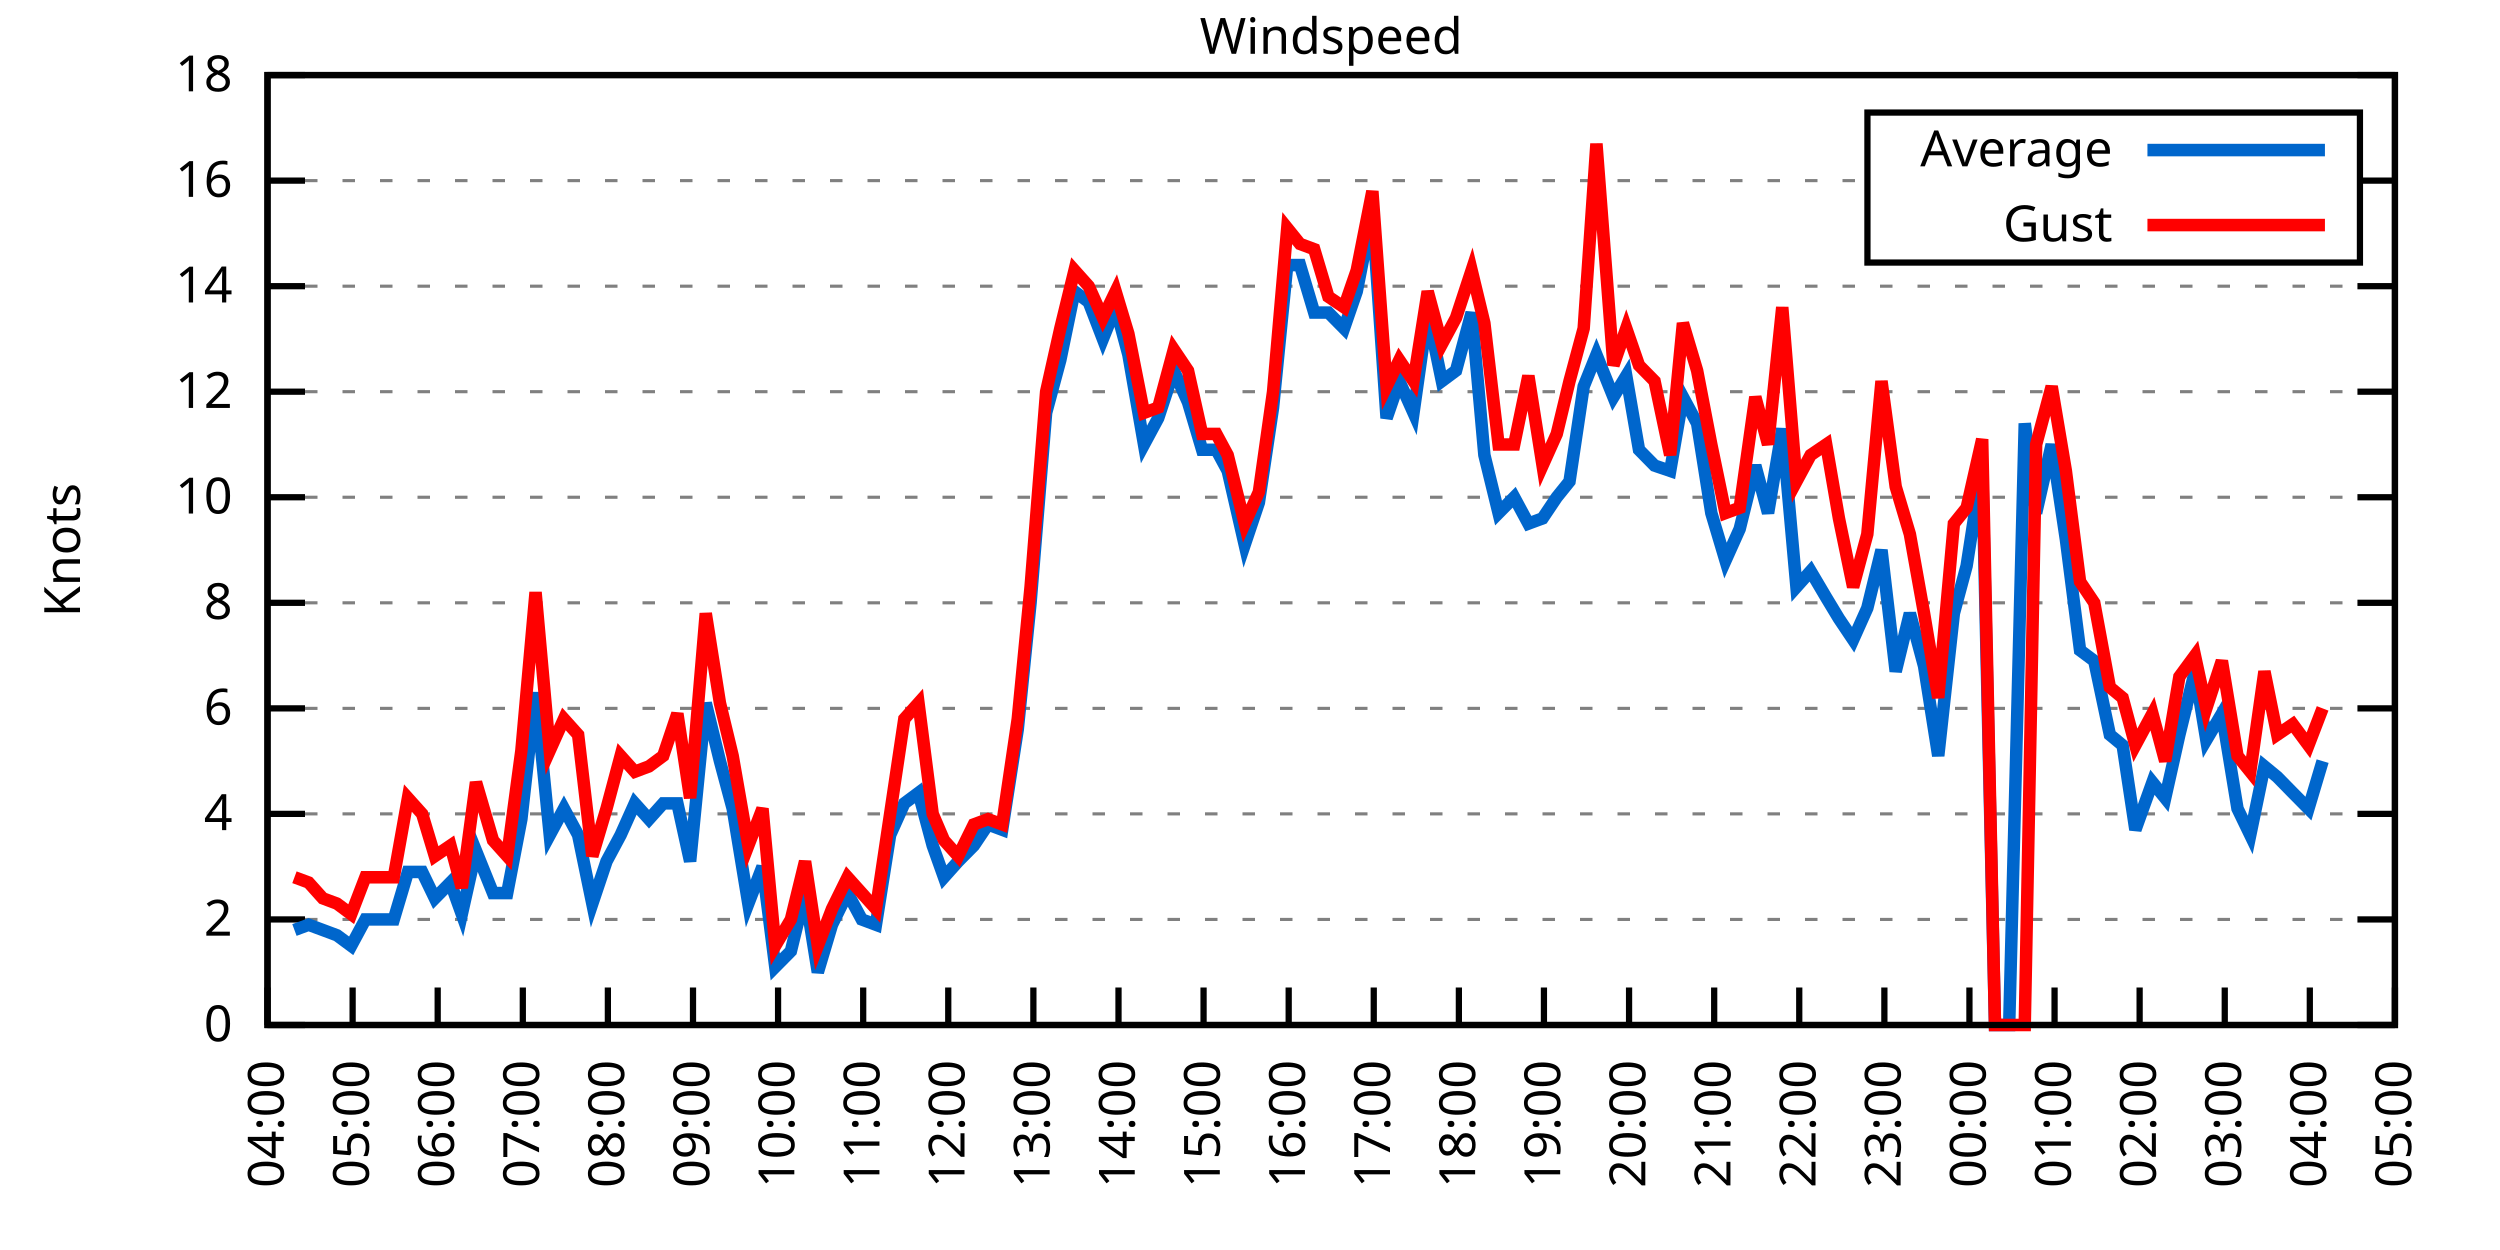
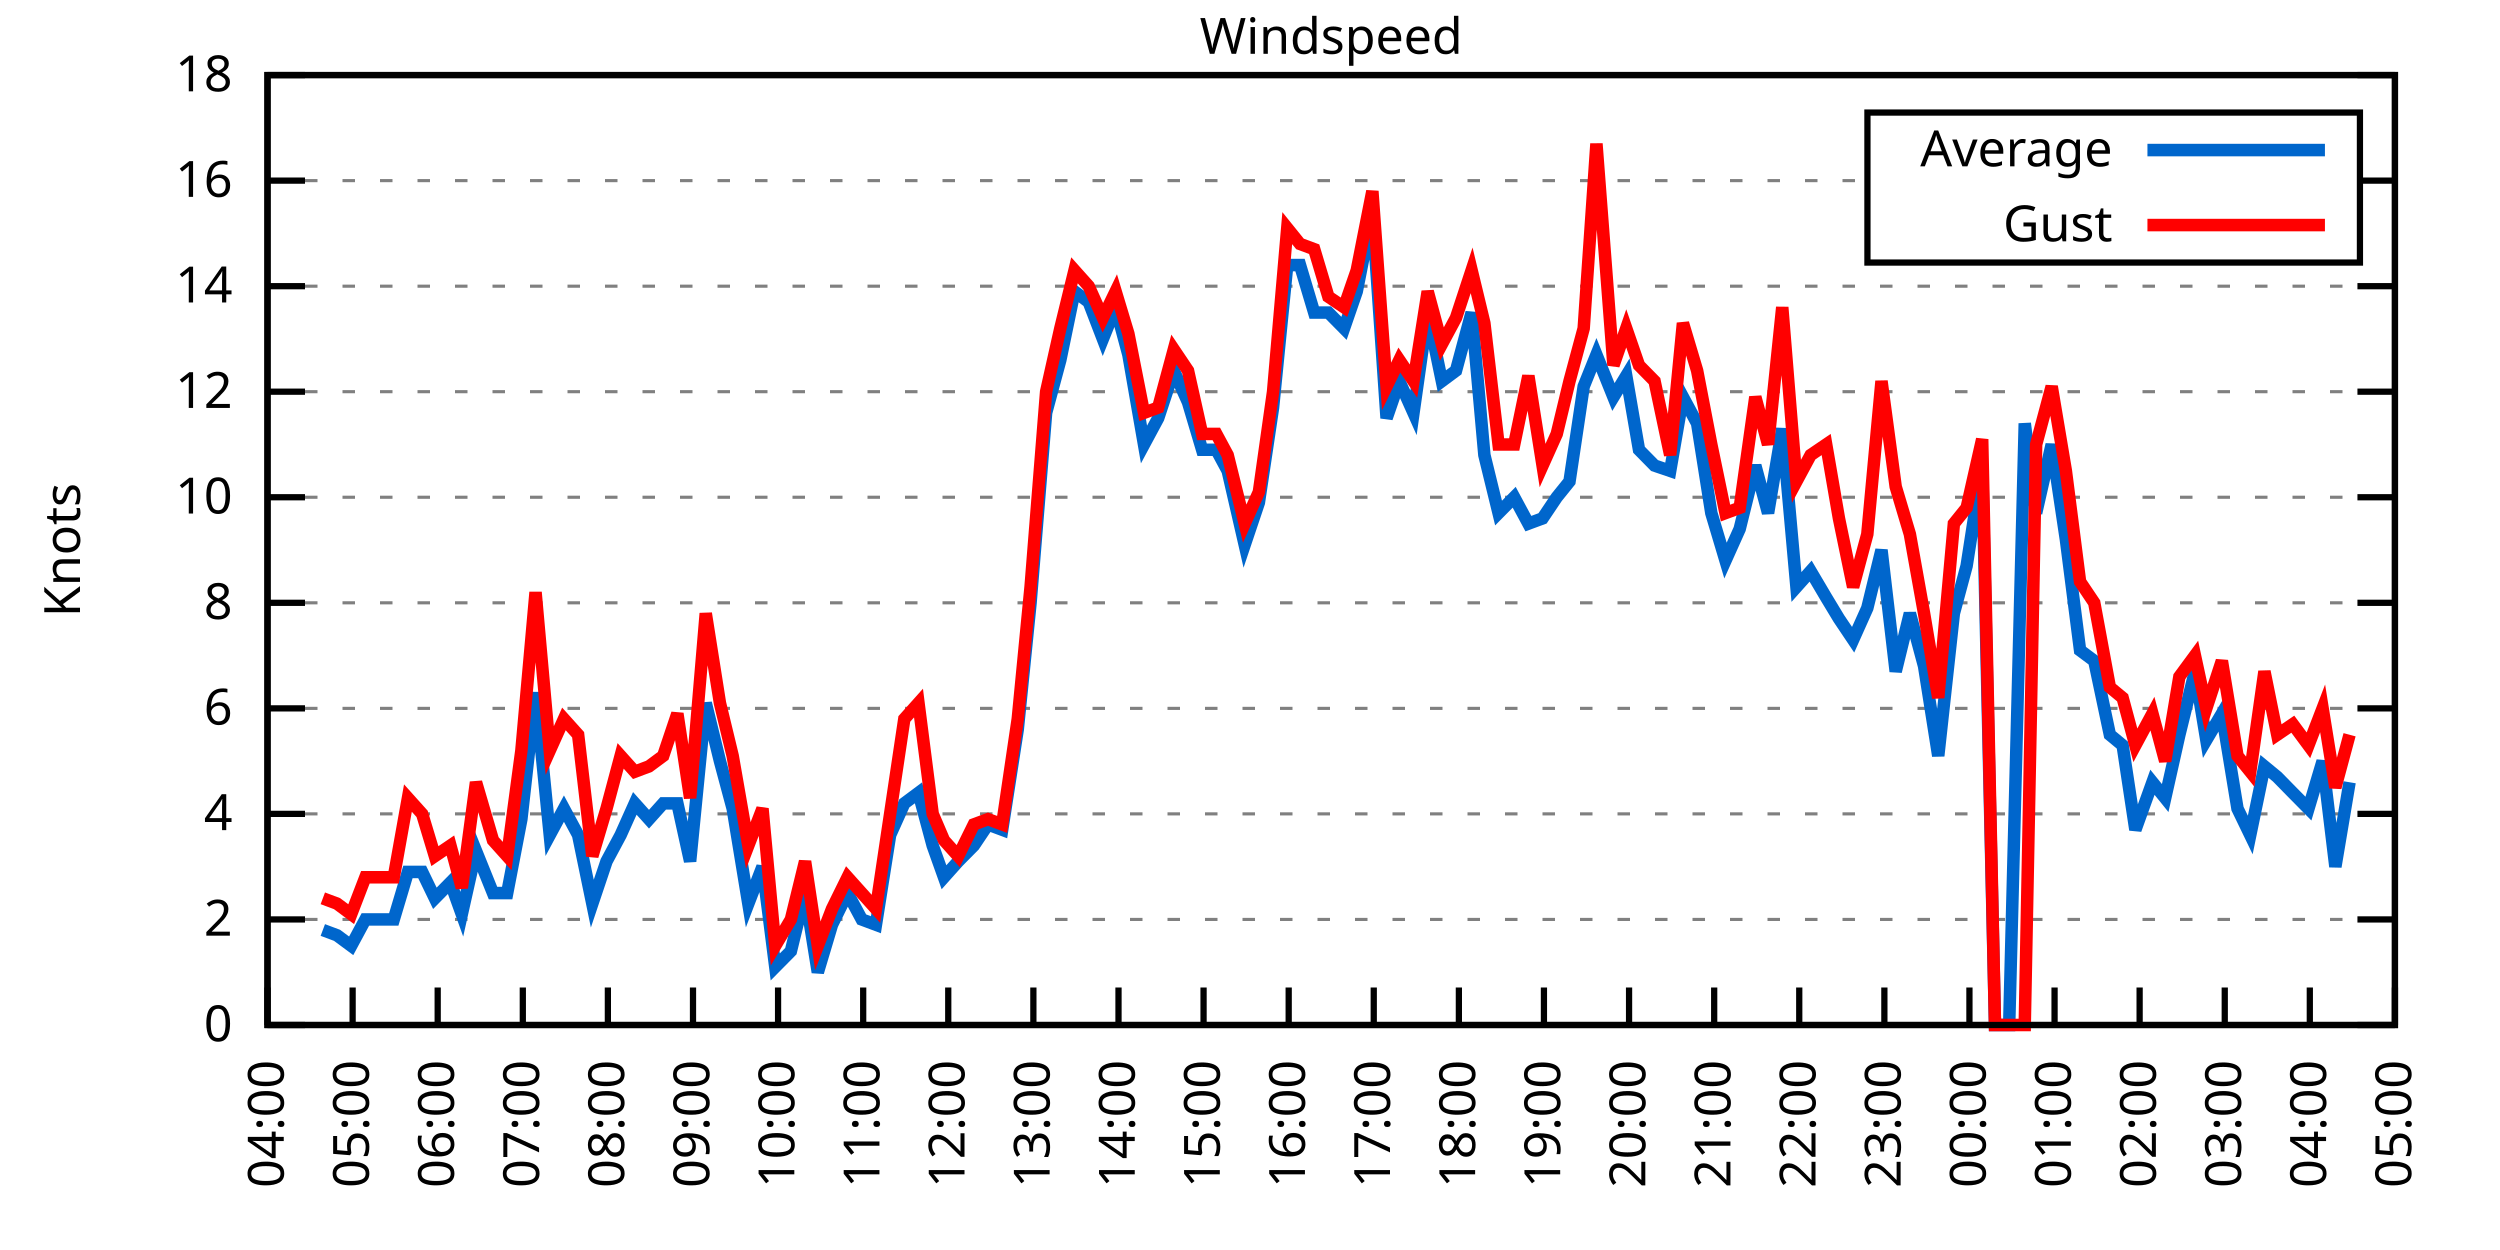
<svg xmlns="http://www.w3.org/2000/svg" xmlns:xlink="http://www.w3.org/1999/xlink" width="400" height="200" viewBox="0 0 400 200">
  <g id="gnuplot_canvas">
    <rect x="0" y="0" width="400" height="200" fill="none" />
    <defs>
      <circle id="gpDot" r="0.5" stroke-width="0.5" stroke="currentColor" />
      <path id="gpPt0" stroke-width="0.333" stroke="currentColor" d="M-1,0 h2 M0,-1 v2" />
      <path id="gpPt1" stroke-width="0.333" stroke="currentColor" d="M-1,-1 L1,1 M1,-1 L-1,1" />
      <path id="gpPt2" stroke-width="0.333" stroke="currentColor" d="M-1,0 L1,0 M0,-1 L0,1 M-1,-1 L1,1 M-1,1 L1,-1" />
      <rect id="gpPt3" stroke-width="0.333" stroke="currentColor" x="-1" y="-1" width="2" height="2" />
      <rect id="gpPt4" stroke-width="0.333" stroke="currentColor" fill="currentColor" x="-1" y="-1" width="2" height="2" />
      <circle id="gpPt5" stroke-width="0.333" stroke="currentColor" cx="0" cy="0" r="1" />
      <use xlink:href="#gpPt5" id="gpPt6" fill="currentColor" stroke="none" />
      <path id="gpPt7" stroke-width="0.333" stroke="currentColor" d="M0,-1.33 L-1.33,0.67 L1.33,0.67 z" />
      <use xlink:href="#gpPt7" id="gpPt8" fill="currentColor" stroke="none" />
      <use xlink:href="#gpPt7" id="gpPt9" stroke="currentColor" transform="rotate(180)" />
      <use xlink:href="#gpPt9" id="gpPt10" fill="currentColor" stroke="none" />
      <use xlink:href="#gpPt3" id="gpPt11" stroke="currentColor" transform="rotate(45)" />
      <use xlink:href="#gpPt11" id="gpPt12" fill="currentColor" stroke="none" />
      <path id="gpPt13" stroke-width="0.333" stroke="currentColor" d="M0,1.330 L1.265,0.411 L0.782,-1.067 L-0.782,-1.076 L-1.265,0.411 z" />
      <use xlink:href="#gpPt13" id="gpPt14" fill="currentColor" stroke="none" />
      <filter id="textbox" filterUnits="objectBoundingBox" x="0" y="0" height="1" width="1">
        <feFlood flood-color="white" flood-opacity="1" result="bgnd" />
        <feComposite in="SourceGraphic" in2="bgnd" operator="atop" />
      </filter>
      <filter id="greybox" filterUnits="objectBoundingBox" x="0" y="0" height="1" width="1">
        <feFlood flood-color="lightgrey" flood-opacity="1" result="grey" />
        <feComposite in="SourceGraphic" in2="grey" operator="atop" />
      </filter>
    </defs>
    <g fill="none" color="white" stroke="currentColor" stroke-width="1.00" stroke-linecap="butt" stroke-linejoin="miter">
</g>
    <g fill="none" color="black" stroke="currentColor" stroke-width="1.00" stroke-linecap="butt" stroke-linejoin="miter">
      <g stroke="none" shape-rendering="crispEdges">
        <polygon fill="rgb(255, 255, 255)" points="42.80,164.00 383.18,164.00 383.18,12.02 42.80,12.02 " />
      </g>
    </g>
    <g fill="none" color="black" stroke="currentColor" stroke-width="1.00" stroke-linecap="butt" stroke-linejoin="miter">
</g>
    <g fill="none" color="black" stroke="black" stroke-width="0.50" stroke-linecap="butt" stroke-linejoin="miter">
</g>
    <g fill="none" color="gray" stroke="currentColor" stroke-width="0.50" stroke-linecap="butt" stroke-linejoin="miter">
      <path stroke="gray" stroke-dasharray="2,4" class="gridline" d="M42.80,164.00 L383.19,164.00  " />
    </g>
    <g fill="none" color="gray" stroke="gray" stroke-width="1.00" stroke-linecap="butt" stroke-linejoin="miter">
</g>
    <g fill="none" color="black" stroke="currentColor" stroke-width="1.00" stroke-linecap="butt" stroke-linejoin="miter">
      <path stroke="black" d="M42.80,164.00 L48.80,164.00 M383.19,164.00 L377.19,164.00  " />
      <g transform="translate(37.20,166.60)" stroke="none" fill="black" font-family="Sans" font-size="8.00" text-anchor="end">
        <text>
          <tspan font-family="Sans"> 0</tspan>
        </text>
      </g>
    </g>
    <g fill="none" color="black" stroke="currentColor" stroke-width="1.00" stroke-linecap="butt" stroke-linejoin="miter">
</g>
    <g fill="none" color="black" stroke="black" stroke-width="0.50" stroke-linecap="butt" stroke-linejoin="miter">
</g>
    <g fill="none" color="gray" stroke="currentColor" stroke-width="0.50" stroke-linecap="butt" stroke-linejoin="miter">
      <path stroke="gray" stroke-dasharray="2,4" class="gridline" d="M42.80,147.11 L383.19,147.11  " />
    </g>
    <g fill="none" color="gray" stroke="gray" stroke-width="1.00" stroke-linecap="butt" stroke-linejoin="miter">
</g>
    <g fill="none" color="black" stroke="currentColor" stroke-width="1.00" stroke-linecap="butt" stroke-linejoin="miter">
      <path stroke="black" d="M42.80,147.11 L48.80,147.11 M383.19,147.11 L377.19,147.11  " />
      <g transform="translate(37.20,149.71)" stroke="none" fill="black" font-family="Sans" font-size="8.00" text-anchor="end">
        <text>
          <tspan font-family="Sans"> 2</tspan>
        </text>
      </g>
    </g>
    <g fill="none" color="black" stroke="currentColor" stroke-width="1.00" stroke-linecap="butt" stroke-linejoin="miter">
</g>
    <g fill="none" color="black" stroke="black" stroke-width="0.50" stroke-linecap="butt" stroke-linejoin="miter">
</g>
    <g fill="none" color="gray" stroke="currentColor" stroke-width="0.50" stroke-linecap="butt" stroke-linejoin="miter">
      <path stroke="gray" stroke-dasharray="2,4" class="gridline" d="M42.80,130.22 L383.19,130.22  " />
    </g>
    <g fill="none" color="gray" stroke="gray" stroke-width="1.00" stroke-linecap="butt" stroke-linejoin="miter">
</g>
    <g fill="none" color="black" stroke="currentColor" stroke-width="1.00" stroke-linecap="butt" stroke-linejoin="miter">
      <path stroke="black" d="M42.80,130.22 L48.80,130.22 M383.19,130.22 L377.19,130.22  " />
      <g transform="translate(37.20,132.82)" stroke="none" fill="black" font-family="Sans" font-size="8.00" text-anchor="end">
        <text>
          <tspan font-family="Sans"> 4</tspan>
        </text>
      </g>
    </g>
    <g fill="none" color="black" stroke="currentColor" stroke-width="1.00" stroke-linecap="butt" stroke-linejoin="miter">
</g>
    <g fill="none" color="black" stroke="black" stroke-width="0.50" stroke-linecap="butt" stroke-linejoin="miter">
</g>
    <g fill="none" color="gray" stroke="currentColor" stroke-width="0.50" stroke-linecap="butt" stroke-linejoin="miter">
      <path stroke="gray" stroke-dasharray="2,4" class="gridline" d="M42.80,113.34 L383.19,113.34  " />
    </g>
    <g fill="none" color="gray" stroke="gray" stroke-width="1.00" stroke-linecap="butt" stroke-linejoin="miter">
</g>
    <g fill="none" color="black" stroke="currentColor" stroke-width="1.00" stroke-linecap="butt" stroke-linejoin="miter">
      <path stroke="black" d="M42.80,113.34 L48.80,113.34 M383.19,113.34 L377.19,113.34  " />
      <g transform="translate(37.20,115.94)" stroke="none" fill="black" font-family="Sans" font-size="8.00" text-anchor="end">
        <text>
          <tspan font-family="Sans"> 6</tspan>
        </text>
      </g>
    </g>
    <g fill="none" color="black" stroke="currentColor" stroke-width="1.00" stroke-linecap="butt" stroke-linejoin="miter">
</g>
    <g fill="none" color="black" stroke="black" stroke-width="0.50" stroke-linecap="butt" stroke-linejoin="miter">
</g>
    <g fill="none" color="gray" stroke="currentColor" stroke-width="0.50" stroke-linecap="butt" stroke-linejoin="miter">
      <path stroke="gray" stroke-dasharray="2,4" class="gridline" d="M42.80,96.45 L383.19,96.45  " />
    </g>
    <g fill="none" color="gray" stroke="gray" stroke-width="1.00" stroke-linecap="butt" stroke-linejoin="miter">
</g>
    <g fill="none" color="black" stroke="currentColor" stroke-width="1.00" stroke-linecap="butt" stroke-linejoin="miter">
      <path stroke="black" d="M42.80,96.45 L48.80,96.45 M383.19,96.45 L377.19,96.45  " />
      <g transform="translate(37.20,99.05)" stroke="none" fill="black" font-family="Sans" font-size="8.00" text-anchor="end">
        <text>
          <tspan font-family="Sans"> 8</tspan>
        </text>
      </g>
    </g>
    <g fill="none" color="black" stroke="currentColor" stroke-width="1.00" stroke-linecap="butt" stroke-linejoin="miter">
</g>
    <g fill="none" color="black" stroke="black" stroke-width="0.50" stroke-linecap="butt" stroke-linejoin="miter">
</g>
    <g fill="none" color="gray" stroke="currentColor" stroke-width="0.50" stroke-linecap="butt" stroke-linejoin="miter">
      <path stroke="gray" stroke-dasharray="2,4" class="gridline" d="M42.80,79.56 L383.19,79.56  " />
    </g>
    <g fill="none" color="gray" stroke="gray" stroke-width="1.00" stroke-linecap="butt" stroke-linejoin="miter">
</g>
    <g fill="none" color="black" stroke="currentColor" stroke-width="1.00" stroke-linecap="butt" stroke-linejoin="miter">
      <path stroke="black" d="M42.80,79.56 L48.80,79.56 M383.19,79.56 L377.19,79.56  " />
      <g transform="translate(37.20,82.16)" stroke="none" fill="black" font-family="Sans" font-size="8.00" text-anchor="end">
        <text>
          <tspan font-family="Sans"> 10</tspan>
        </text>
      </g>
    </g>
    <g fill="none" color="black" stroke="currentColor" stroke-width="1.00" stroke-linecap="butt" stroke-linejoin="miter">
</g>
    <g fill="none" color="black" stroke="black" stroke-width="0.50" stroke-linecap="butt" stroke-linejoin="miter">
</g>
    <g fill="none" color="gray" stroke="currentColor" stroke-width="0.50" stroke-linecap="butt" stroke-linejoin="miter">
      <path stroke="gray" stroke-dasharray="2,4" class="gridline" d="M42.80,62.67 L383.19,62.67  " />
    </g>
    <g fill="none" color="gray" stroke="gray" stroke-width="1.00" stroke-linecap="butt" stroke-linejoin="miter">
</g>
    <g fill="none" color="black" stroke="currentColor" stroke-width="1.00" stroke-linecap="butt" stroke-linejoin="miter">
      <path stroke="black" d="M42.80,62.67 L48.80,62.67 M383.19,62.67 L377.19,62.67  " />
      <g transform="translate(37.20,65.27)" stroke="none" fill="black" font-family="Sans" font-size="8.00" text-anchor="end">
        <text>
          <tspan font-family="Sans"> 12</tspan>
        </text>
      </g>
    </g>
    <g fill="none" color="black" stroke="currentColor" stroke-width="1.00" stroke-linecap="butt" stroke-linejoin="miter">
</g>
    <g fill="none" color="black" stroke="black" stroke-width="0.50" stroke-linecap="butt" stroke-linejoin="miter">
</g>
    <g fill="none" color="gray" stroke="currentColor" stroke-width="0.50" stroke-linecap="butt" stroke-linejoin="miter">
      <path stroke="gray" stroke-dasharray="2,4" class="gridline" d="M42.80,45.79 L383.19,45.79  " />
    </g>
    <g fill="none" color="gray" stroke="gray" stroke-width="1.00" stroke-linecap="butt" stroke-linejoin="miter">
</g>
    <g fill="none" color="black" stroke="currentColor" stroke-width="1.00" stroke-linecap="butt" stroke-linejoin="miter">
      <path stroke="black" d="M42.80,45.79 L48.80,45.79 M383.19,45.79 L377.19,45.79  " />
      <g transform="translate(37.20,48.39)" stroke="none" fill="black" font-family="Sans" font-size="8.00" text-anchor="end">
        <text>
          <tspan font-family="Sans"> 14</tspan>
        </text>
      </g>
    </g>
    <g fill="none" color="black" stroke="currentColor" stroke-width="1.00" stroke-linecap="butt" stroke-linejoin="miter">
</g>
    <g fill="none" color="black" stroke="black" stroke-width="0.50" stroke-linecap="butt" stroke-linejoin="miter">
</g>
    <g fill="none" color="gray" stroke="currentColor" stroke-width="0.50" stroke-linecap="butt" stroke-linejoin="miter">
      <path stroke="gray" stroke-dasharray="2,4" class="gridline" d="M42.80,28.90 L298.79,28.90 M377.59,28.90 L383.19,28.90  " />
    </g>
    <g fill="none" color="gray" stroke="gray" stroke-width="1.00" stroke-linecap="butt" stroke-linejoin="miter">
</g>
    <g fill="none" color="black" stroke="currentColor" stroke-width="1.00" stroke-linecap="butt" stroke-linejoin="miter">
      <path stroke="black" d="M42.80,28.90 L48.80,28.90 M383.19,28.90 L377.19,28.90  " />
      <g transform="translate(37.20,31.50)" stroke="none" fill="black" font-family="Sans" font-size="8.00" text-anchor="end">
        <text>
          <tspan font-family="Sans"> 16</tspan>
        </text>
      </g>
    </g>
    <g fill="none" color="black" stroke="currentColor" stroke-width="1.00" stroke-linecap="butt" stroke-linejoin="miter">
</g>
    <g fill="none" color="black" stroke="black" stroke-width="0.50" stroke-linecap="butt" stroke-linejoin="miter">
</g>
    <g fill="none" color="gray" stroke="currentColor" stroke-width="0.50" stroke-linecap="butt" stroke-linejoin="miter">
      <path stroke="gray" stroke-dasharray="2,4" class="gridline" d="M42.80,12.01 L383.19,12.01  " />
    </g>
    <g fill="none" color="gray" stroke="gray" stroke-width="1.00" stroke-linecap="butt" stroke-linejoin="miter">
</g>
    <g fill="none" color="black" stroke="currentColor" stroke-width="1.00" stroke-linecap="butt" stroke-linejoin="miter">
      <path stroke="black" d="M42.80,12.01 L48.80,12.01 M383.19,12.01 L377.19,12.01  " />
      <g transform="translate(37.20,14.61)" stroke="none" fill="black" font-family="Sans" font-size="8.00" text-anchor="end">
        <text>
          <tspan font-family="Sans"> 18</tspan>
        </text>
      </g>
    </g>
    <g fill="none" color="black" stroke="currentColor" stroke-width="1.00" stroke-linecap="butt" stroke-linejoin="miter">
      <path stroke="black" d="M42.80,164.00 L42.80,158.00  " />
      <g transform="translate(45.40,169.60) rotate(270.00)" stroke="none" fill="black" font-family="Sans" font-size="8.00" text-anchor="end">
        <text>
          <tspan font-family="Sans">04:00</tspan>
        </text>
      </g>
    </g>
    <g fill="none" color="black" stroke="currentColor" stroke-width="1.00" stroke-linecap="butt" stroke-linejoin="miter">
      <path stroke="black" d="M56.42,164.00 L56.42,158.00  " />
      <g transform="translate(59.02,169.60) rotate(270.00)" stroke="none" fill="black" font-family="Sans" font-size="8.00" text-anchor="end">
        <text>
          <tspan font-family="Sans">05:00</tspan>
        </text>
      </g>
    </g>
    <g fill="none" color="black" stroke="currentColor" stroke-width="1.00" stroke-linecap="butt" stroke-linejoin="miter">
      <path stroke="black" d="M70.03,164.00 L70.03,158.00  " />
      <g transform="translate(72.63,169.60) rotate(270.00)" stroke="none" fill="black" font-family="Sans" font-size="8.00" text-anchor="end">
        <text>
          <tspan font-family="Sans">06:00</tspan>
        </text>
      </g>
    </g>
    <g fill="none" color="black" stroke="currentColor" stroke-width="1.00" stroke-linecap="butt" stroke-linejoin="miter">
      <path stroke="black" d="M83.65,164.00 L83.65,158.00  " />
      <g transform="translate(86.25,169.60) rotate(270.00)" stroke="none" fill="black" font-family="Sans" font-size="8.00" text-anchor="end">
        <text>
          <tspan font-family="Sans">07:00</tspan>
        </text>
      </g>
    </g>
    <g fill="none" color="black" stroke="currentColor" stroke-width="1.00" stroke-linecap="butt" stroke-linejoin="miter">
      <path stroke="black" d="M97.26,164.00 L97.26,158.00  " />
      <g transform="translate(99.86,169.60) rotate(270.00)" stroke="none" fill="black" font-family="Sans" font-size="8.00" text-anchor="end">
        <text>
          <tspan font-family="Sans">08:00</tspan>
        </text>
      </g>
    </g>
    <g fill="none" color="black" stroke="currentColor" stroke-width="1.00" stroke-linecap="butt" stroke-linejoin="miter">
      <path stroke="black" d="M110.88,164.00 L110.88,158.00  " />
      <g transform="translate(113.48,169.60) rotate(270.00)" stroke="none" fill="black" font-family="Sans" font-size="8.00" text-anchor="end">
        <text>
          <tspan font-family="Sans">09:00</tspan>
        </text>
      </g>
    </g>
    <g fill="none" color="black" stroke="currentColor" stroke-width="1.00" stroke-linecap="butt" stroke-linejoin="miter">
      <path stroke="black" d="M124.49,164.00 L124.49,158.00  " />
      <g transform="translate(127.09,169.60) rotate(270.00)" stroke="none" fill="black" font-family="Sans" font-size="8.00" text-anchor="end">
        <text>
          <tspan font-family="Sans">10:00</tspan>
        </text>
      </g>
    </g>
    <g fill="none" color="black" stroke="currentColor" stroke-width="1.00" stroke-linecap="butt" stroke-linejoin="miter">
      <path stroke="black" d="M138.11,164.00 L138.11,158.00  " />
      <g transform="translate(140.71,169.60) rotate(270.00)" stroke="none" fill="black" font-family="Sans" font-size="8.00" text-anchor="end">
        <text>
          <tspan font-family="Sans">11:00</tspan>
        </text>
      </g>
    </g>
    <g fill="none" color="black" stroke="currentColor" stroke-width="1.00" stroke-linecap="butt" stroke-linejoin="miter">
      <path stroke="black" d="M151.72,164.00 L151.72,158.00  " />
      <g transform="translate(154.32,169.60) rotate(270.00)" stroke="none" fill="black" font-family="Sans" font-size="8.00" text-anchor="end">
        <text>
          <tspan font-family="Sans">12:00</tspan>
        </text>
      </g>
    </g>
    <g fill="none" color="black" stroke="currentColor" stroke-width="1.00" stroke-linecap="butt" stroke-linejoin="miter">
      <path stroke="black" d="M165.34,164.00 L165.34,158.00  " />
      <g transform="translate(167.94,169.60) rotate(270.00)" stroke="none" fill="black" font-family="Sans" font-size="8.00" text-anchor="end">
        <text>
          <tspan font-family="Sans">13:00</tspan>
        </text>
      </g>
    </g>
    <g fill="none" color="black" stroke="currentColor" stroke-width="1.00" stroke-linecap="butt" stroke-linejoin="miter">
      <path stroke="black" d="M178.96,164.00 L178.96,158.00  " />
      <g transform="translate(181.56,169.60) rotate(270.00)" stroke="none" fill="black" font-family="Sans" font-size="8.00" text-anchor="end">
        <text>
          <tspan font-family="Sans">14:00</tspan>
        </text>
      </g>
    </g>
    <g fill="none" color="black" stroke="currentColor" stroke-width="1.00" stroke-linecap="butt" stroke-linejoin="miter">
      <path stroke="black" d="M192.57,164.00 L192.57,158.00  " />
      <g transform="translate(195.17,169.60) rotate(270.00)" stroke="none" fill="black" font-family="Sans" font-size="8.00" text-anchor="end">
        <text>
          <tspan font-family="Sans">15:00</tspan>
        </text>
      </g>
    </g>
    <g fill="none" color="black" stroke="currentColor" stroke-width="1.00" stroke-linecap="butt" stroke-linejoin="miter">
      <path stroke="black" d="M206.19,164.00 L206.19,158.00  " />
      <g transform="translate(208.79,169.60) rotate(270.00)" stroke="none" fill="black" font-family="Sans" font-size="8.00" text-anchor="end">
        <text>
          <tspan font-family="Sans">16:00</tspan>
        </text>
      </g>
    </g>
    <g fill="none" color="black" stroke="currentColor" stroke-width="1.00" stroke-linecap="butt" stroke-linejoin="miter">
      <path stroke="black" d="M219.80,164.00 L219.80,158.00  " />
      <g transform="translate(222.40,169.60) rotate(270.00)" stroke="none" fill="black" font-family="Sans" font-size="8.00" text-anchor="end">
        <text>
          <tspan font-family="Sans">17:00</tspan>
        </text>
      </g>
    </g>
    <g fill="none" color="black" stroke="currentColor" stroke-width="1.00" stroke-linecap="butt" stroke-linejoin="miter">
      <path stroke="black" d="M233.42,164.00 L233.42,158.00  " />
      <g transform="translate(236.02,169.60) rotate(270.00)" stroke="none" fill="black" font-family="Sans" font-size="8.00" text-anchor="end">
        <text>
          <tspan font-family="Sans">18:00</tspan>
        </text>
      </g>
    </g>
    <g fill="none" color="black" stroke="currentColor" stroke-width="1.00" stroke-linecap="butt" stroke-linejoin="miter">
      <path stroke="black" d="M247.03,164.00 L247.03,158.00  " />
      <g transform="translate(249.63,169.60) rotate(270.00)" stroke="none" fill="black" font-family="Sans" font-size="8.00" text-anchor="end">
        <text>
          <tspan font-family="Sans">19:00</tspan>
        </text>
      </g>
    </g>
    <g fill="none" color="black" stroke="currentColor" stroke-width="1.00" stroke-linecap="butt" stroke-linejoin="miter">
      <path stroke="black" d="M260.65,164.00 L260.65,158.00  " />
      <g transform="translate(263.25,169.60) rotate(270.00)" stroke="none" fill="black" font-family="Sans" font-size="8.00" text-anchor="end">
        <text>
          <tspan font-family="Sans">20:00</tspan>
        </text>
      </g>
    </g>
    <g fill="none" color="black" stroke="currentColor" stroke-width="1.00" stroke-linecap="butt" stroke-linejoin="miter">
      <path stroke="black" d="M274.27,164.00 L274.27,158.00  " />
      <g transform="translate(276.87,169.60) rotate(270.00)" stroke="none" fill="black" font-family="Sans" font-size="8.00" text-anchor="end">
        <text>
          <tspan font-family="Sans">21:00</tspan>
        </text>
      </g>
    </g>
    <g fill="none" color="black" stroke="currentColor" stroke-width="1.00" stroke-linecap="butt" stroke-linejoin="miter">
      <path stroke="black" d="M287.88,164.00 L287.88,158.00  " />
      <g transform="translate(290.48,169.60) rotate(270.00)" stroke="none" fill="black" font-family="Sans" font-size="8.00" text-anchor="end">
        <text>
          <tspan font-family="Sans">22:00</tspan>
        </text>
      </g>
    </g>
    <g fill="none" color="black" stroke="currentColor" stroke-width="1.00" stroke-linecap="butt" stroke-linejoin="miter">
      <path stroke="black" d="M301.50,164.00 L301.50,158.00  " />
      <g transform="translate(304.10,169.60) rotate(270.00)" stroke="none" fill="black" font-family="Sans" font-size="8.00" text-anchor="end">
        <text>
          <tspan font-family="Sans">23:00</tspan>
        </text>
      </g>
    </g>
    <g fill="none" color="black" stroke="currentColor" stroke-width="1.00" stroke-linecap="butt" stroke-linejoin="miter">
      <path stroke="black" d="M315.11,164.00 L315.11,158.00  " />
      <g transform="translate(317.71,169.60) rotate(270.00)" stroke="none" fill="black" font-family="Sans" font-size="8.00" text-anchor="end">
        <text>
          <tspan font-family="Sans">00:00</tspan>
        </text>
      </g>
    </g>
    <g fill="none" color="black" stroke="currentColor" stroke-width="1.00" stroke-linecap="butt" stroke-linejoin="miter">
      <path stroke="black" d="M328.73,164.00 L328.73,158.00  " />
      <g transform="translate(331.33,169.60) rotate(270.00)" stroke="none" fill="black" font-family="Sans" font-size="8.00" text-anchor="end">
        <text>
          <tspan font-family="Sans">01:00</tspan>
        </text>
      </g>
    </g>
    <g fill="none" color="black" stroke="currentColor" stroke-width="1.00" stroke-linecap="butt" stroke-linejoin="miter">
      <path stroke="black" d="M342.34,164.00 L342.34,158.00  " />
      <g transform="translate(344.94,169.60) rotate(270.00)" stroke="none" fill="black" font-family="Sans" font-size="8.00" text-anchor="end">
        <text>
          <tspan font-family="Sans">02:00</tspan>
        </text>
      </g>
    </g>
    <g fill="none" color="black" stroke="currentColor" stroke-width="1.00" stroke-linecap="butt" stroke-linejoin="miter">
      <path stroke="black" d="M355.96,164.00 L355.96,158.00  " />
      <g transform="translate(358.56,169.60) rotate(270.00)" stroke="none" fill="black" font-family="Sans" font-size="8.00" text-anchor="end">
        <text>
          <tspan font-family="Sans">03:00</tspan>
        </text>
      </g>
    </g>
    <g fill="none" color="black" stroke="currentColor" stroke-width="1.00" stroke-linecap="butt" stroke-linejoin="miter">
      <path stroke="black" d="M369.57,164.00 L369.57,158.00  " />
      <g transform="translate(372.17,169.60) rotate(270.00)" stroke="none" fill="black" font-family="Sans" font-size="8.00" text-anchor="end">
        <text>
          <tspan font-family="Sans">04:00</tspan>
        </text>
      </g>
    </g>
    <g fill="none" color="black" stroke="currentColor" stroke-width="1.00" stroke-linecap="butt" stroke-linejoin="miter">
      <path stroke="black" d="M383.19,164.00 L383.19,158.00  " />
      <g transform="translate(385.79,169.60) rotate(270.00)" stroke="none" fill="black" font-family="Sans" font-size="8.00" text-anchor="end">
        <text>
          <tspan font-family="Sans">05:00</tspan>
        </text>
      </g>
    </g>
    <g fill="none" color="black" stroke="currentColor" stroke-width="1.00" stroke-linecap="butt" stroke-linejoin="miter">
</g>
    <g fill="none" color="black" stroke="currentColor" stroke-width="1.00" stroke-linecap="butt" stroke-linejoin="miter">
      <path stroke="black" d="M42.80,12.01 L42.80,164.00 L383.19,164.00 L383.19,12.01 L42.80,12.01 Z  " />
    </g>
    <g fill="none" color="black" stroke="currentColor" stroke-width="1.00" stroke-linecap="butt" stroke-linejoin="miter">
</g>
    <g fill="none" color="black" stroke="currentColor" stroke-width="1.00" stroke-linecap="butt" stroke-linejoin="miter">
      <path stroke="black" d="M298.79,42.01 L298.79,18.01 L377.59,18.01 L377.59,42.01 L298.79,42.01 Z  " />
    </g>
    <g id="Windspeed_plot_1">
      <g fill="none" color="white" stroke="black" stroke-width="2.00" stroke-linecap="butt" stroke-linejoin="miter">
</g>
      <g fill="none" color="black" stroke="currentColor" stroke-width="2.00" stroke-linecap="butt" stroke-linejoin="miter">
        <g transform="translate(337.99,26.61)" stroke="none" fill="black" font-family="Sans" font-size="8.00" text-anchor="end">
          <text>
            <tspan font-family="Sans">Average</tspan>
          </text>
        </g>
      </g>
      <g fill="none" color="black" stroke="currentColor" stroke-width="2.00" stroke-linecap="butt" stroke-linejoin="miter">
-         <path stroke="rgb(  0, 102, 204)" d="M343.59,24.01 L371.99,24.01 M47.11,148.80 L49.38,147.96 L51.65,148.80 L53.92,149.65 L56.19,151.33 L58.46,147.11   L60.27,147.11 L63.00,147.11 L65.27,139.51 L67.54,139.51 L69.58,143.73 L72.07,141.20 L73.89,146.27 L76.16,136.14   L78.88,142.89 L81.15,142.89 L83.42,131.07 L85.69,110.80 L87.96,133.60 L90.23,129.38 L92.50,133.60 L94.77,144.58   L97.04,137.82 L99.30,133.60 L101.57,128.54 L103.84,131.07 L106.11,128.54 L108.38,128.54 L110.42,137.82 L112.92,112.49   L115.19,121.78 L117.23,129.38 L119.73,144.58 L122.00,138.67 L124.04,154.71 L126.54,152.18 L128.81,142.89 L130.85,155.56   L133.12,147.96 L135.61,142.89 L137.88,147.11 L140.15,147.96 L142.42,133.60 L144.69,128.54 L146.96,126.85 L149.23,135.29   L151.04,140.36 L153.31,137.82 L155.81,135.29 L158.08,131.91 L160.35,132.76 L162.84,116.71 L164.89,96.45 L167.38,66.05   L169.65,57.61 L171.92,46.63 L174.19,48.32 L176.46,54.23 L178.50,49.16 L180.54,56.76 L183.04,71.12 L185.31,66.90   L187.81,59.30 L190.08,64.36 L192.34,71.96 L194.61,71.96 L196.43,75.34 L199.15,87.16 L201.42,80.41 L203.69,65.21   L205.96,42.41 L208.00,42.41 L210.27,50.01 L212.54,50.01 L215.04,52.54 L217.08,46.63 L219.58,33.96 L221.85,66.90   L223.89,60.98 L226.16,66.05 L228.43,50.01 L230.70,60.98 L232.96,59.30 L235.46,50.01 L237.50,72.81 L239.77,82.09   L242.27,79.56 L244.54,83.78 L246.81,82.94 L249.08,79.56 L251.12,77.03 L253.39,61.83 L255.43,56.76 L258.15,63.52   L260.20,60.14 L262.24,71.96 L264.73,74.49 L267.23,75.34 L269.27,63.52 L271.54,67.74 L273.81,82.09 L276.08,89.69   L278.35,84.63 L280.85,74.49 L282.89,82.09 L285.16,68.58 L287.43,93.92 L289.70,91.38 L292.19,95.60 L294.23,98.98   L296.50,102.36 L298.77,97.29 L301.04,88.00 L303.31,107.43 L305.58,98.14 L307.85,106.58 L310.12,120.94 L312.62,98.14   L314.66,90.54 L317.15,74.49 L319.20,164.00 L321.47,164.00 L323.96,67.74 L325.78,82.09 L328.27,71.12 L330.54,86.32   L332.81,104.05 L335.08,105.74 L337.58,117.56 L339.62,119.25 L341.66,132.76 L344.39,125.16 L346.43,127.69 L348.70,117.56   L351.19,107.43 L353.01,118.40 L355.50,114.18 L358.00,129.38 L360.04,133.60 L362.31,122.62 L364.36,124.31 L366.85,126.85   L369.35,129.38 L371.62,121.78  " />
+         <path stroke="rgb(  0, 102, 204)" d="M343.59,24.01 L371.99,24.01 M51.65,148.80 L53.92,149.65 L56.19,151.33 L58.46,147.11 L60.27,147.11 L63.00,147.11   L65.27,139.51 L67.54,139.51 L69.58,143.73 L72.07,141.20 L73.89,146.27 L76.16,136.14 L78.88,142.89 L81.15,142.89   L83.42,131.07 L85.69,110.80 L87.96,133.60 L90.23,129.38 L92.50,133.60 L94.77,144.58 L97.04,137.82 L99.30,133.60   L101.57,128.54 L103.84,131.07 L106.11,128.54 L108.38,128.54 L110.42,137.82 L112.92,112.49 L115.19,121.78 L117.23,129.38   L119.73,144.58 L122.00,138.67 L124.04,154.71 L126.54,152.18 L128.81,142.89 L130.85,155.56 L133.12,147.96 L135.61,142.89   L137.88,147.11 L140.15,147.96 L142.42,133.60 L144.69,128.54 L146.96,126.85 L149.23,135.29 L151.04,140.36 L153.31,137.82   L155.81,135.29 L158.08,131.91 L160.35,132.76 L162.84,116.71 L164.89,96.45 L167.38,66.05 L169.65,57.61 L171.92,46.63   L174.19,48.32 L176.46,54.23 L178.50,49.16 L180.54,56.76 L183.04,71.12 L185.31,66.90 L187.81,59.30 L190.08,64.36   L192.34,71.96 L194.61,71.96 L196.43,75.34 L199.15,87.16 L201.42,80.41 L203.69,65.21 L205.96,42.41 L208.00,42.41   L210.27,50.01 L212.54,50.01 L215.04,52.54 L217.08,46.63 L219.58,33.96 L221.85,66.90 L223.89,60.98 L226.16,66.05   L228.43,50.01 L230.70,60.98 L232.96,59.30 L235.46,50.01 L237.50,72.81 L239.77,82.09 L242.27,79.56 L244.54,83.78   L246.81,82.94 L249.08,79.56 L251.12,77.03 L253.39,61.83 L255.43,56.76 L258.15,63.52 L260.20,60.14 L262.24,71.96   L264.73,74.49 L267.23,75.34 L269.27,63.52 L271.54,67.74 L273.81,82.09 L276.08,89.69 L278.35,84.63 L280.85,74.49   L282.89,82.09 L285.16,68.58 L287.43,93.92 L289.70,91.38 L292.19,95.60 L294.23,98.98 L296.50,102.36 L298.77,97.29   L301.04,88.00 L303.31,107.43 L305.58,98.14 L307.85,106.58 L310.12,120.94 L312.62,98.14 L314.66,90.54 L317.15,74.49   L319.20,164.00 L321.47,164.00 L323.96,67.74 L325.78,82.09 L328.27,71.12 L330.54,86.32 L332.81,104.05 L335.08,105.74   L337.58,117.56 L339.62,119.25 L341.66,132.76 L344.39,125.16 L346.43,127.69 L348.70,117.56 L351.19,107.43 L353.01,118.40   L355.50,114.18 L358.00,129.38 L360.04,133.60 L362.31,122.62 L364.36,124.31 L366.85,126.85 L369.35,129.38 L371.62,121.78   L373.66,138.67 L375.93,125.16  " />
      </g>
    </g>
    <g id="Windspeed_plot_2">
      <g fill="none" color="black" stroke="currentColor" stroke-width="2.00" stroke-linecap="butt" stroke-linejoin="miter">
        <g transform="translate(337.99,38.61)" stroke="none" fill="black" font-family="Sans" font-size="8.00" text-anchor="end">
          <text>
            <tspan font-family="Sans">Gust</tspan>
          </text>
        </g>
      </g>
      <g fill="none" color="black" stroke="currentColor" stroke-width="2.00" stroke-linecap="butt" stroke-linejoin="miter">
-         <path stroke="rgb(255,   0,   0)" d="M343.59,36.01 L371.99,36.01 M47.11,140.36 L49.38,141.20 L51.65,143.73 L53.92,144.58 L56.19,146.27 L58.46,140.36   L60.27,140.36 L63.00,140.36 L65.27,127.69 L67.54,130.22 L69.58,136.98 L72.07,135.29 L73.89,142.05 L76.16,125.16   L78.88,134.45 L81.15,136.98 L83.42,120.09 L85.69,94.76 L87.96,120.09 L90.23,115.03 L92.50,117.56 L94.77,136.98   L97.04,129.38 L99.30,120.94 L101.57,123.47 L103.84,122.62 L106.11,120.94 L108.38,114.18 L110.42,127.69 L112.92,98.14   L115.19,112.49 L117.23,120.94 L119.73,135.29 L122.00,129.38 L124.04,151.33 L126.54,147.11 L128.81,137.82 L130.85,151.33   L133.12,145.42 L135.61,140.36 L137.88,142.89 L140.15,145.42 L142.42,130.22 L144.69,115.03 L146.96,112.49 L149.23,130.22   L151.04,134.45 L153.31,136.98 L155.81,131.91 L158.08,131.07 L160.35,131.91 L162.84,115.03 L164.89,93.92 L167.38,62.67   L169.65,52.54 L171.92,43.25 L174.19,45.79 L176.46,50.85 L178.50,46.63 L180.54,53.39 L183.04,66.05 L185.31,65.21   L187.81,55.92 L190.08,59.30 L192.34,69.43 L194.61,69.43 L196.43,72.81 L199.15,83.78 L201.42,78.72 L203.69,62.67   L205.96,36.50 L208.00,39.03 L210.27,39.87 L212.54,47.47 L215.04,49.16 L217.08,43.25 L219.58,30.59 L221.85,61.83   L223.89,57.61 L226.16,60.98 L228.43,46.63 L230.70,55.07 L232.96,50.85 L235.46,43.25 L237.50,51.70 L239.77,71.12   L242.27,71.12 L244.54,60.14 L246.81,74.49 L249.08,69.43 L251.12,60.98 L253.39,52.54 L255.43,22.99 L258.15,58.45   L260.20,52.54 L262.24,58.45 L264.73,60.98 L267.23,72.81 L269.27,51.70 L271.54,59.30 L273.81,71.12 L276.08,82.09   L278.35,81.25 L280.85,63.52 L282.89,71.12 L285.16,49.16 L287.43,77.03 L289.70,72.81 L292.19,71.12 L294.23,82.94   L296.50,93.92 L298.77,85.47 L301.04,60.98 L303.31,77.87 L305.58,85.47 L307.85,98.14 L310.12,111.65 L312.62,83.78   L314.66,81.25 L317.15,70.27 L319.20,164.00 L321.47,164.00 L323.96,164.00 L325.78,71.12 L328.27,61.83 L330.54,75.34   L332.81,93.07 L335.08,96.45 L337.58,109.96 L339.62,111.65 L341.66,119.25 L344.39,114.18 L346.43,121.78 L348.70,108.27   L351.19,104.89 L353.01,113.34 L355.50,105.74 L358.00,120.94 L360.04,123.47 L362.31,107.43 L364.36,117.56 L366.85,115.87   L369.35,119.25 L371.62,113.34  " />
+         <path stroke="rgb(255,   0,   0)" d="M343.59,36.01 L371.99,36.01 M51.65,143.73 L53.92,144.58 L56.19,146.27 L58.46,140.36 L60.27,140.36 L63.00,140.36   L65.27,127.69 L67.54,130.22 L69.58,136.98 L72.07,135.29 L73.89,142.05 L76.16,125.16 L78.88,134.45 L81.15,136.98   L83.42,120.09 L85.69,94.76 L87.96,120.09 L90.23,115.03 L92.50,117.56 L94.77,136.98 L97.04,129.38 L99.30,120.94   L101.57,123.47 L103.84,122.62 L106.11,120.94 L108.38,114.18 L110.42,127.69 L112.92,98.14 L115.19,112.49 L117.23,120.94   L119.73,135.29 L122.00,129.38 L124.04,151.33 L126.54,147.11 L128.81,137.82 L130.85,151.33 L133.12,145.42 L135.61,140.36   L137.88,142.89 L140.15,145.42 L142.42,130.22 L144.69,115.03 L146.96,112.49 L149.23,130.22 L151.04,134.45 L153.31,136.98   L155.81,131.91 L158.08,131.07 L160.35,131.91 L162.84,115.03 L164.89,93.92 L167.38,62.67 L169.65,52.54 L171.92,43.25   L174.19,45.79 L176.46,50.85 L178.50,46.63 L180.54,53.39 L183.04,66.05 L185.31,65.21 L187.81,55.92 L190.08,59.30   L192.34,69.43 L194.61,69.43 L196.43,72.81 L199.15,83.78 L201.42,78.72 L203.69,62.67 L205.96,36.50 L208.00,39.03   L210.27,39.87 L212.54,47.47 L215.04,49.16 L217.08,43.25 L219.58,30.59 L221.85,61.83 L223.89,57.61 L226.16,60.98   L228.43,46.63 L230.70,55.07 L232.96,50.85 L235.46,43.25 L237.50,51.70 L239.77,71.12 L242.27,71.12 L244.54,60.14   L246.81,74.49 L249.08,69.43 L251.12,60.98 L253.39,52.54 L255.43,22.99 L258.15,58.45 L260.20,52.54 L262.24,58.45   L264.73,60.98 L267.23,72.81 L269.27,51.70 L271.54,59.30 L273.81,71.12 L276.08,82.09 L278.35,81.25 L280.85,63.52   L282.89,71.12 L285.16,49.16 L287.43,77.03 L289.70,72.81 L292.19,71.12 L294.23,82.94 L296.50,93.92 L298.77,85.47   L301.04,60.98 L303.31,77.87 L305.58,85.47 L307.85,98.14 L310.12,111.65 L312.62,83.78 L314.66,81.25 L317.15,70.27   L319.20,164.00 L321.47,164.00 L323.96,164.00 L325.78,71.12 L328.27,61.83 L330.54,75.34 L332.81,93.07 L335.08,96.45   L337.58,109.96 L339.62,111.65 L341.66,119.25 L344.39,114.18 L346.43,121.78 L348.70,108.27 L351.19,104.89 L353.01,113.34   L355.50,105.74 L358.00,120.94 L360.04,123.47 L362.31,107.43 L364.36,117.56 L366.85,115.87 L369.35,119.25 L371.62,113.34   L373.66,126.00 L375.93,117.56  " />
      </g>
    </g>
    <g fill="none" color="black" stroke="currentColor" stroke-width="2.00" stroke-linecap="butt" stroke-linejoin="miter">
</g>
    <g fill="none" color="black" stroke="black" stroke-width="1.00" stroke-linecap="butt" stroke-linejoin="miter">
</g>
    <g fill="none" color="black" stroke="currentColor" stroke-width="1.00" stroke-linecap="butt" stroke-linejoin="miter">
      <path stroke="black" d="M42.80,12.01 L42.80,164.00 L383.19,164.00 L383.19,12.01 L42.80,12.01 Z  " />
      <g transform="translate(12.80,88.01) rotate(270.00)" stroke="none" fill="black" font-family="Sans" font-size="8.00" text-anchor="middle">
        <text>
          <tspan font-family="Sans">Knots</tspan>
        </text>
      </g>
    </g>
    <g fill="none" color="black" stroke="currentColor" stroke-width="1.00" stroke-linecap="butt" stroke-linejoin="miter">
</g>
    <g fill="none" color="black" stroke="currentColor" stroke-width="1.00" stroke-linecap="butt" stroke-linejoin="miter">
      <g transform="translate(212.99,8.61)" stroke="none" fill="black" font-family="Sans" font-size="8.00" text-anchor="middle">
        <text>
          <tspan font-family="Sans">Windspeed</tspan>
        </text>
      </g>
    </g>
    <g fill="none" color="black" stroke="currentColor" stroke-width="1.00" stroke-linecap="butt" stroke-linejoin="miter">
</g>
  </g>
</svg>
